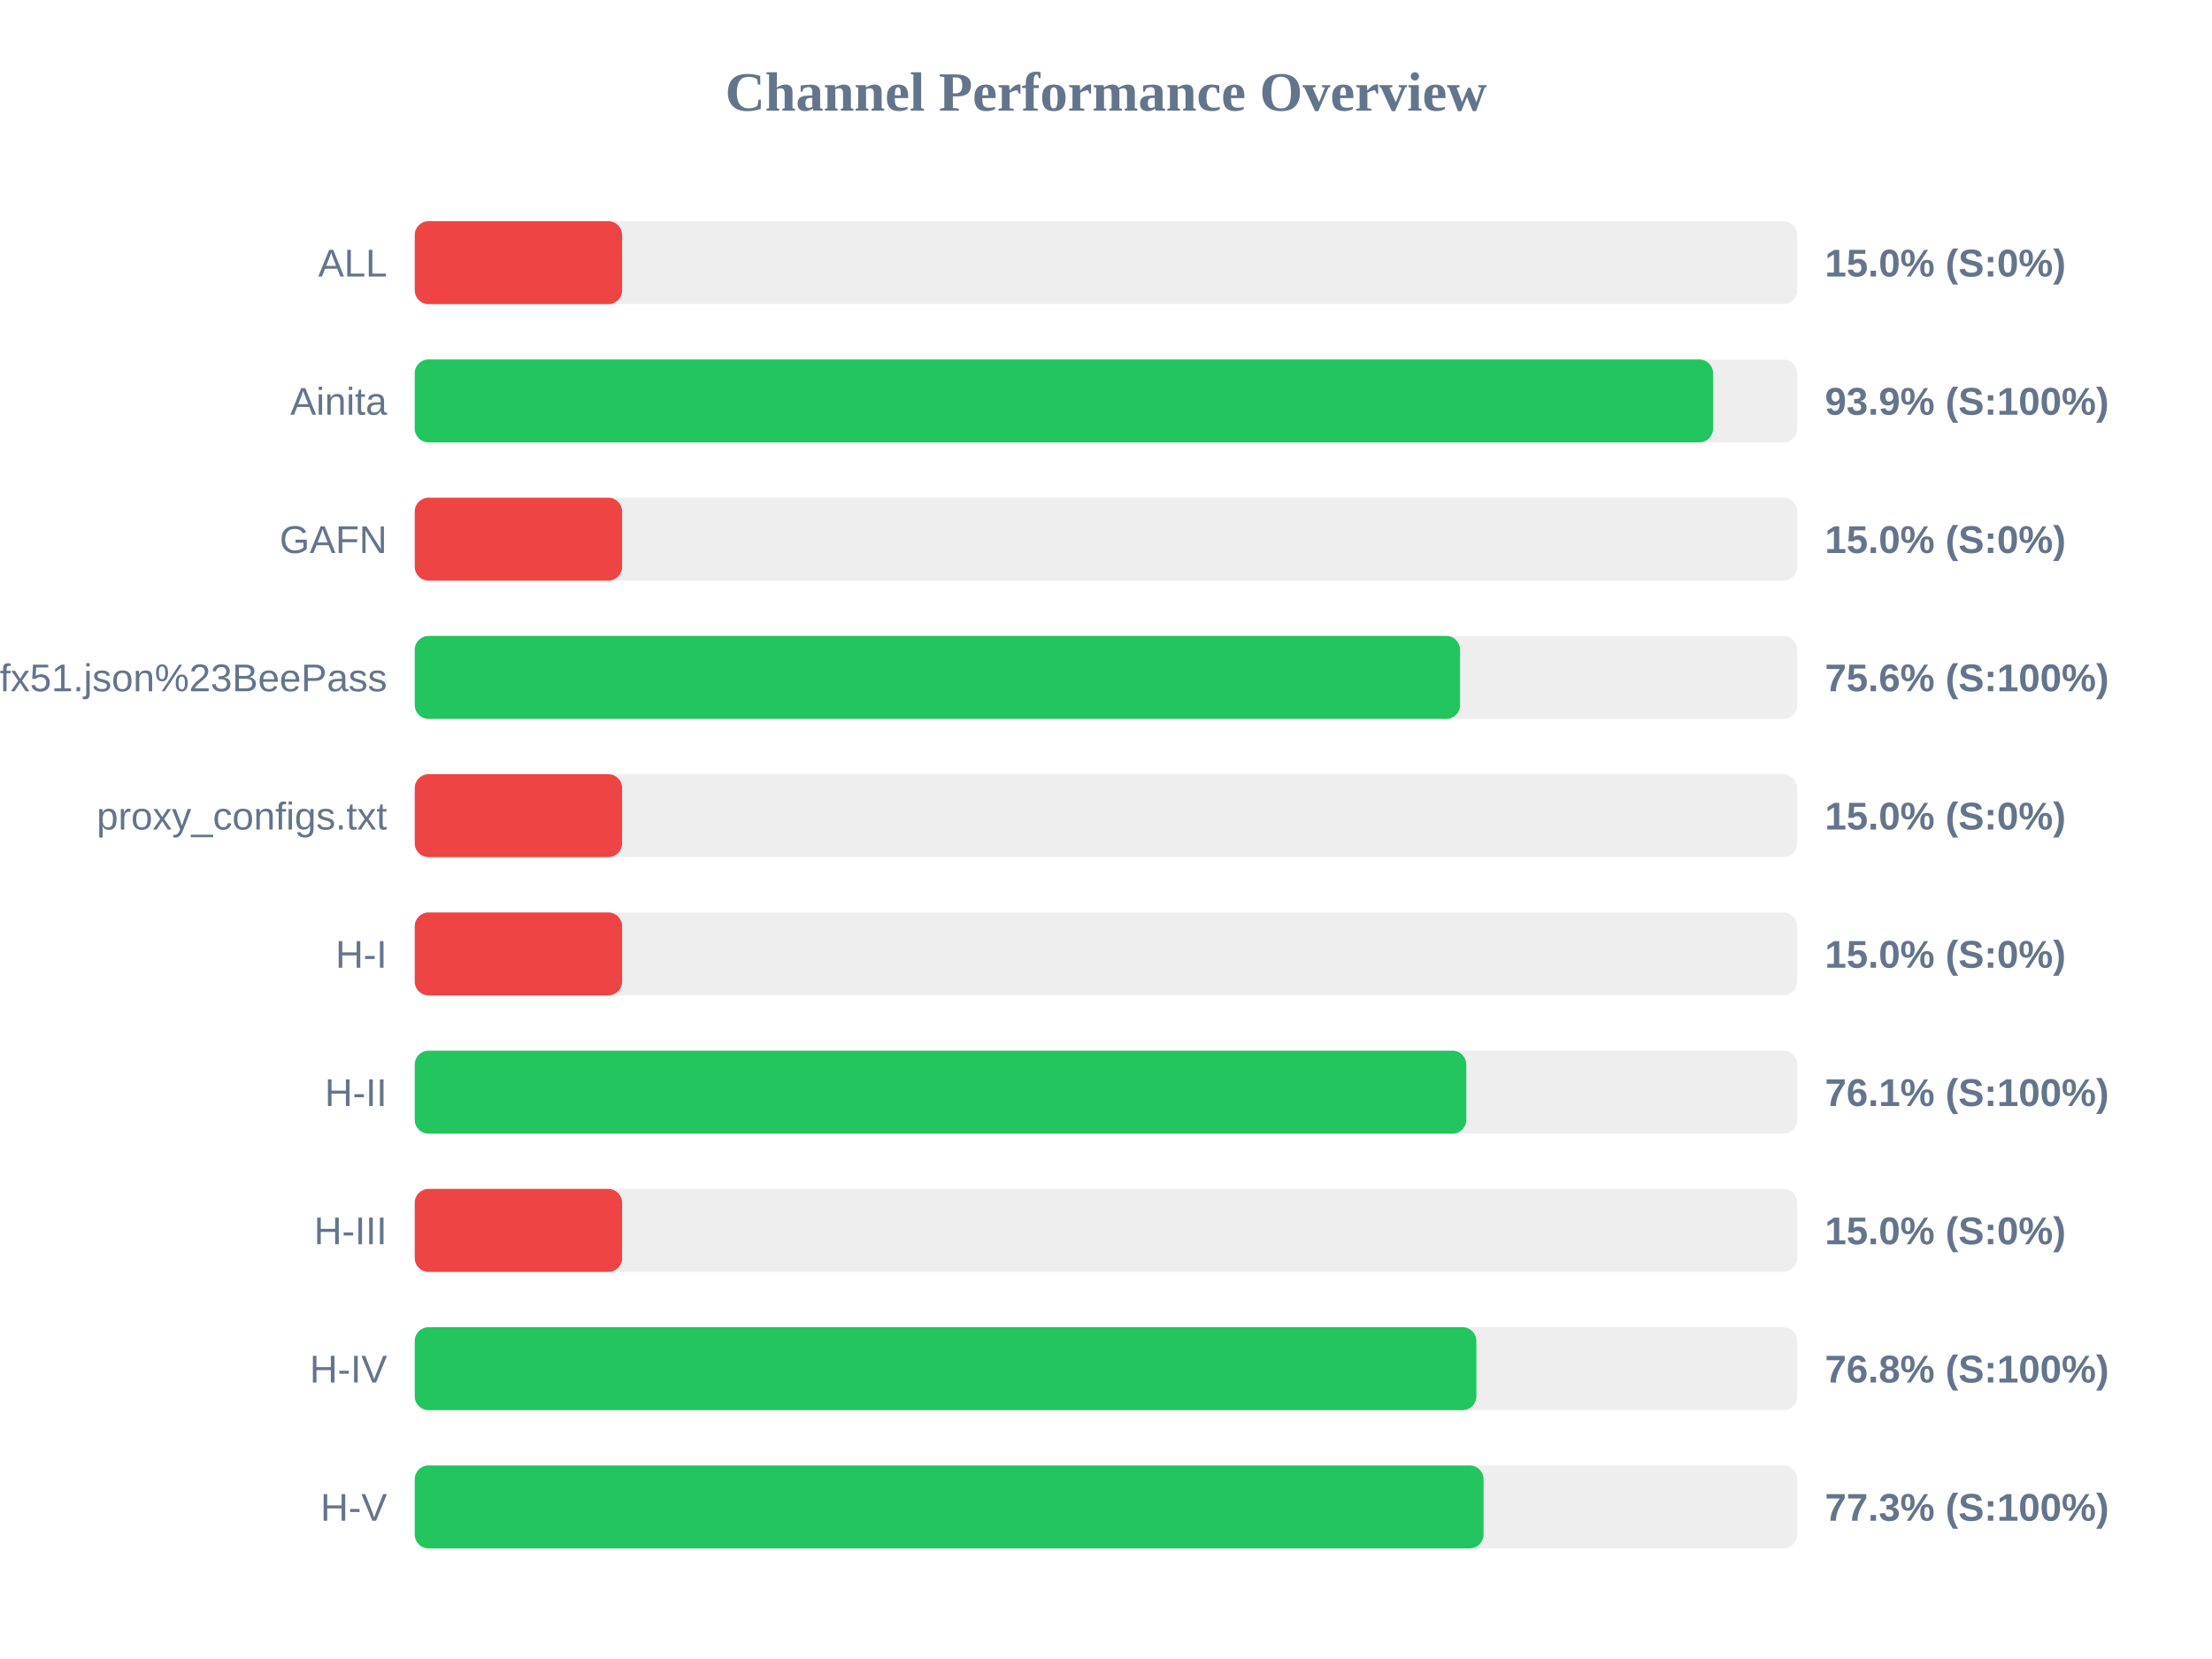
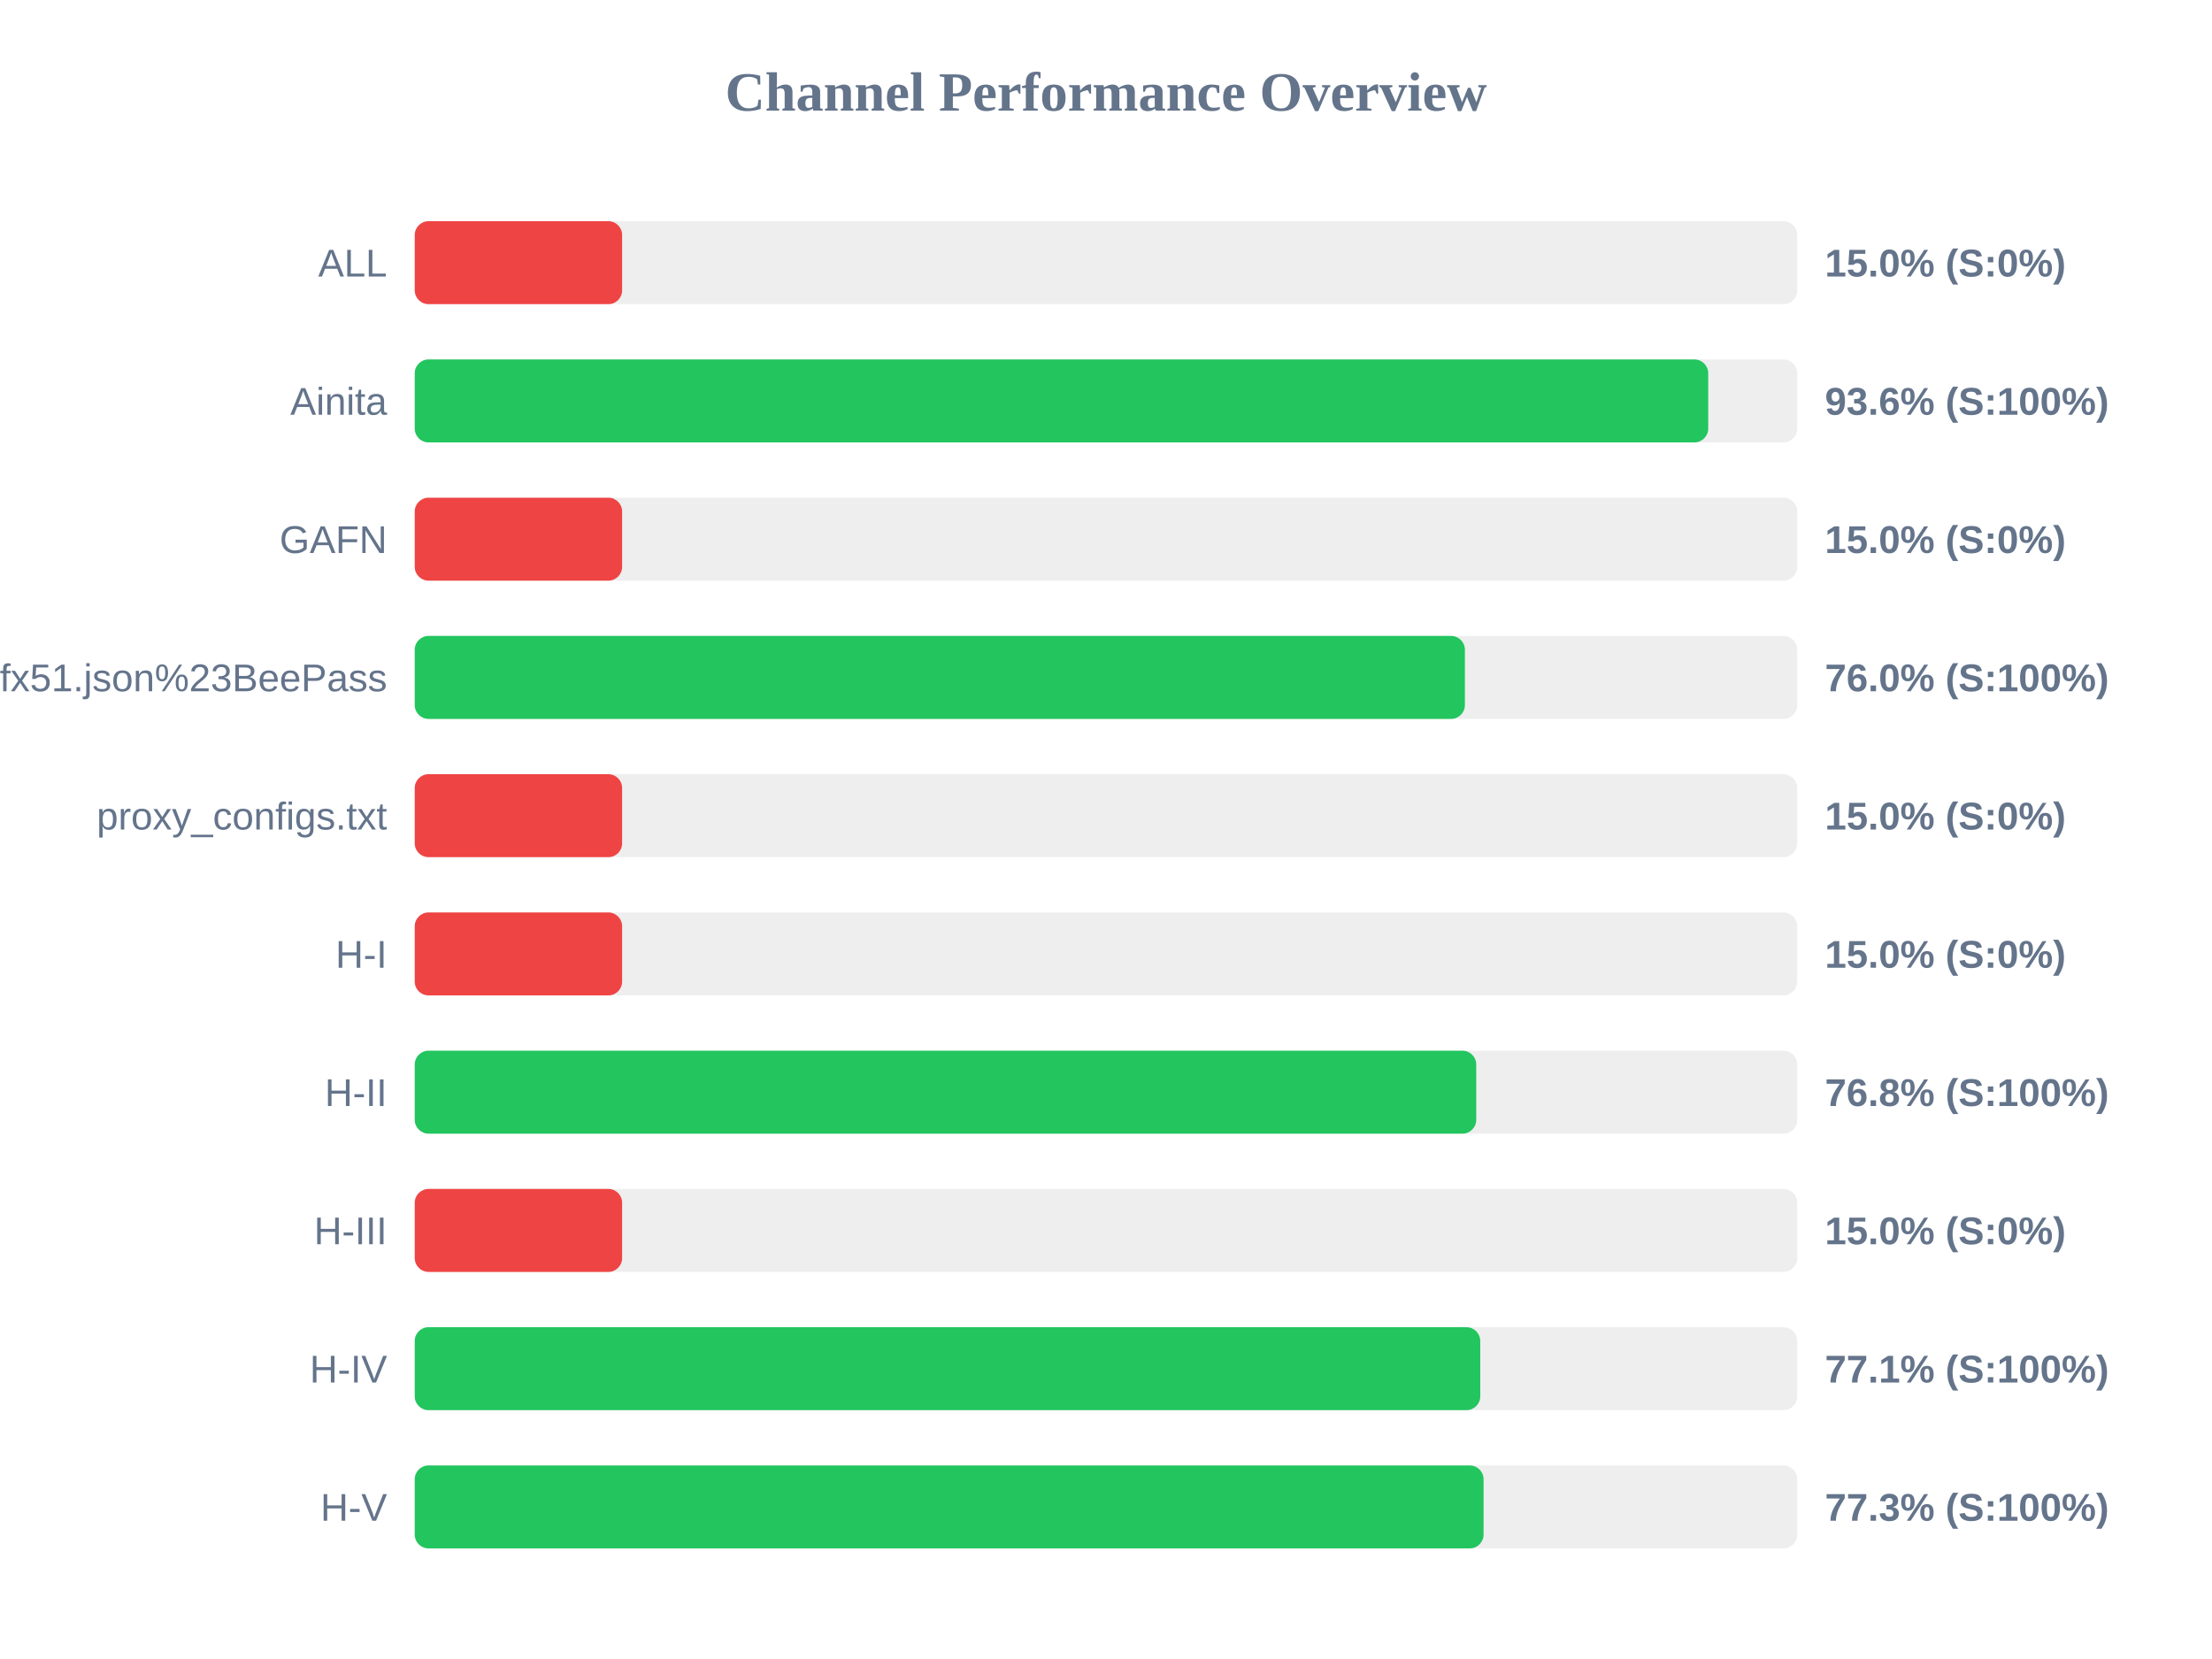
<svg xmlns="http://www.w3.org/2000/svg" width="800" height="600" version="1.1">
  <style>
        .row { font: 14px Arial; fill: #64748b; }
        .score { font: bold 14px Arial; fill: #64748b; }
    </style>
  <text x="400" y="40" text-anchor="middle" font-size="20px" font-weight="bold" fill="#64748b">Channel Performance Overview</text>
  <rect x="150" y="80" width="500" height="30" fill="#eee" rx="5" />
  <rect x="150" y="80" width="75.0" height="30" fill="#ef4444" rx="5" />
  <text x="140" y="100" text-anchor="end" class="row">ALL</text>
  <text x="660" y="100" text-anchor="start" class="score">15.0% (S:0%)</text>
  <rect x="150" y="130" width="500" height="30" fill="#eee" rx="5" />
-   <rect x="150" y="130" width="469.55" height="30" fill="#22c55e" rx="5" />
+   <rect x="150" y="130" width="467.8" height="30" fill="#22c55e" rx="5" />
  <text x="140" y="150" text-anchor="end" class="row">Ainita</text>
-   <text x="660" y="150" text-anchor="start" class="score">93.9% (S:100%)</text>
+   <text x="660" y="150" text-anchor="start" class="score">93.6% (S:100%)</text>
  <rect x="150" y="180" width="500" height="30" fill="#eee" rx="5" />
  <rect x="150" y="180" width="75.0" height="30" fill="#ef4444" rx="5" />
  <text x="140" y="200" text-anchor="end" class="row">GAFN</text>
  <text x="660" y="200" text-anchor="start" class="score">15.0% (S:0%)</text>
  <rect x="150" y="230" width="500" height="30" fill="#eee" rx="5" />
-   <rect x="150" y="230" width="378.05" height="30" fill="#22c55e" rx="5" />
+   <rect x="150" y="230" width="379.8" height="30" fill="#22c55e" rx="5" />
  <text x="140" y="250" text-anchor="end" class="row">sub?s=ssconf%3A%2F%2Fs3.amazonaws.com%2Fbeedynconprd%2Fzf38bv6oxi1nv3wfkpmxyfl8yj5fargza3foantoalu16vznl0ckxx7bgf1ufx51.json%23BeePass</text>
-   <text x="660" y="250" text-anchor="start" class="score">75.6% (S:100%)</text>
+   <text x="660" y="250" text-anchor="start" class="score">76.0% (S:100%)</text>
  <rect x="150" y="280" width="500" height="30" fill="#eee" rx="5" />
  <rect x="150" y="280" width="75.0" height="30" fill="#ef4444" rx="5" />
  <text x="140" y="300" text-anchor="end" class="row">proxy_configs.txt</text>
  <text x="660" y="300" text-anchor="start" class="score">15.0% (S:0%)</text>
  <rect x="150" y="330" width="500" height="30" fill="#eee" rx="5" />
  <rect x="150" y="330" width="75.0" height="30" fill="#ef4444" rx="5" />
  <text x="140" y="350" text-anchor="end" class="row">H-I</text>
  <text x="660" y="350" text-anchor="start" class="score">15.0% (S:0%)</text>
  <rect x="150" y="380" width="500" height="30" fill="#eee" rx="5" />
-   <rect x="150" y="380" width="380.3" height="30" fill="#22c55e" rx="5" />
+   <rect x="150" y="380" width="383.9" height="30" fill="#22c55e" rx="5" />
  <text x="140" y="400" text-anchor="end" class="row">H-II</text>
-   <text x="660" y="400" text-anchor="start" class="score">76.1% (S:100%)</text>
+   <text x="660" y="400" text-anchor="start" class="score">76.8% (S:100%)</text>
  <rect x="150" y="430" width="500" height="30" fill="#eee" rx="5" />
  <rect x="150" y="430" width="75.0" height="30" fill="#ef4444" rx="5" />
  <text x="140" y="450" text-anchor="end" class="row">H-III</text>
  <text x="660" y="450" text-anchor="start" class="score">15.0% (S:0%)</text>
  <rect x="150" y="480" width="500" height="30" fill="#eee" rx="5" />
-   <rect x="150" y="480" width="383.95" height="30" fill="#22c55e" rx="5" />
+   <rect x="150" y="480" width="385.35" height="30" fill="#22c55e" rx="5" />
  <text x="140" y="500" text-anchor="end" class="row">H-IV</text>
-   <text x="660" y="500" text-anchor="start" class="score">76.8% (S:100%)</text>
+   <text x="660" y="500" text-anchor="start" class="score">77.1% (S:100%)</text>
  <rect x="150" y="530" width="500" height="30" fill="#eee" rx="5" />
  <rect x="150" y="530" width="386.55" height="30" fill="#22c55e" rx="5" />
  <text x="140" y="550" text-anchor="end" class="row">H-V</text>
  <text x="660" y="550" text-anchor="start" class="score">77.3% (S:100%)</text>
</svg>
